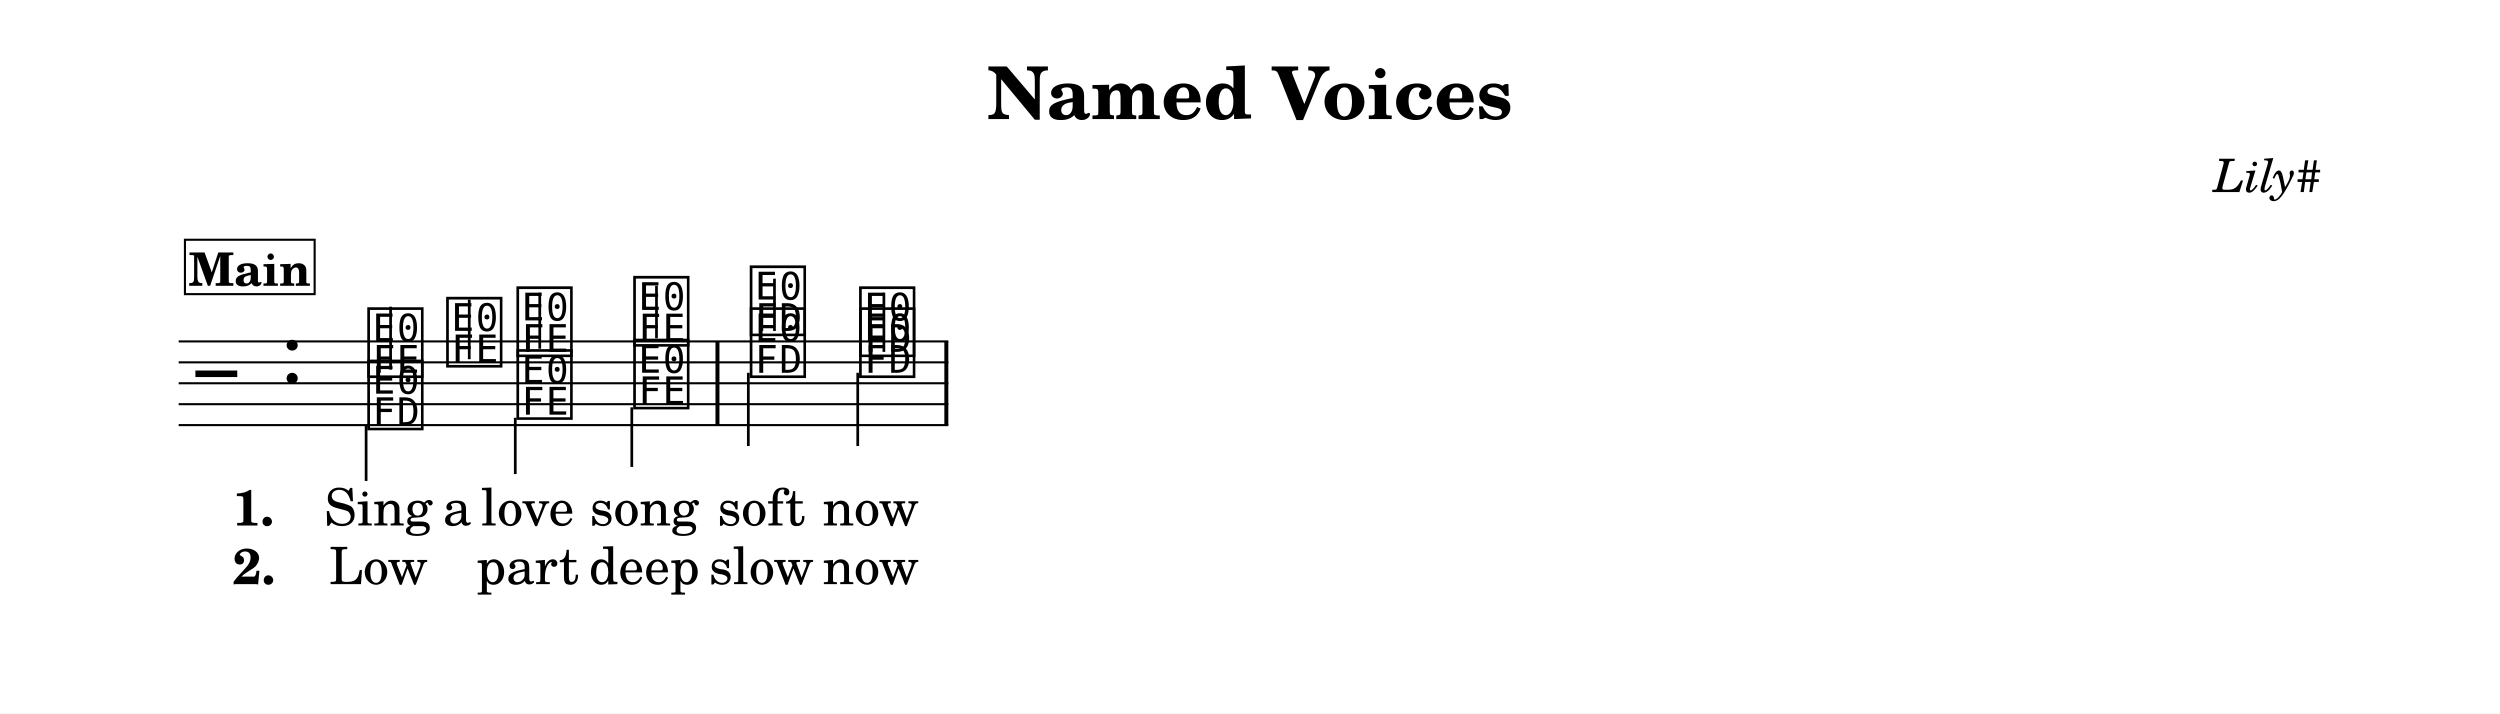
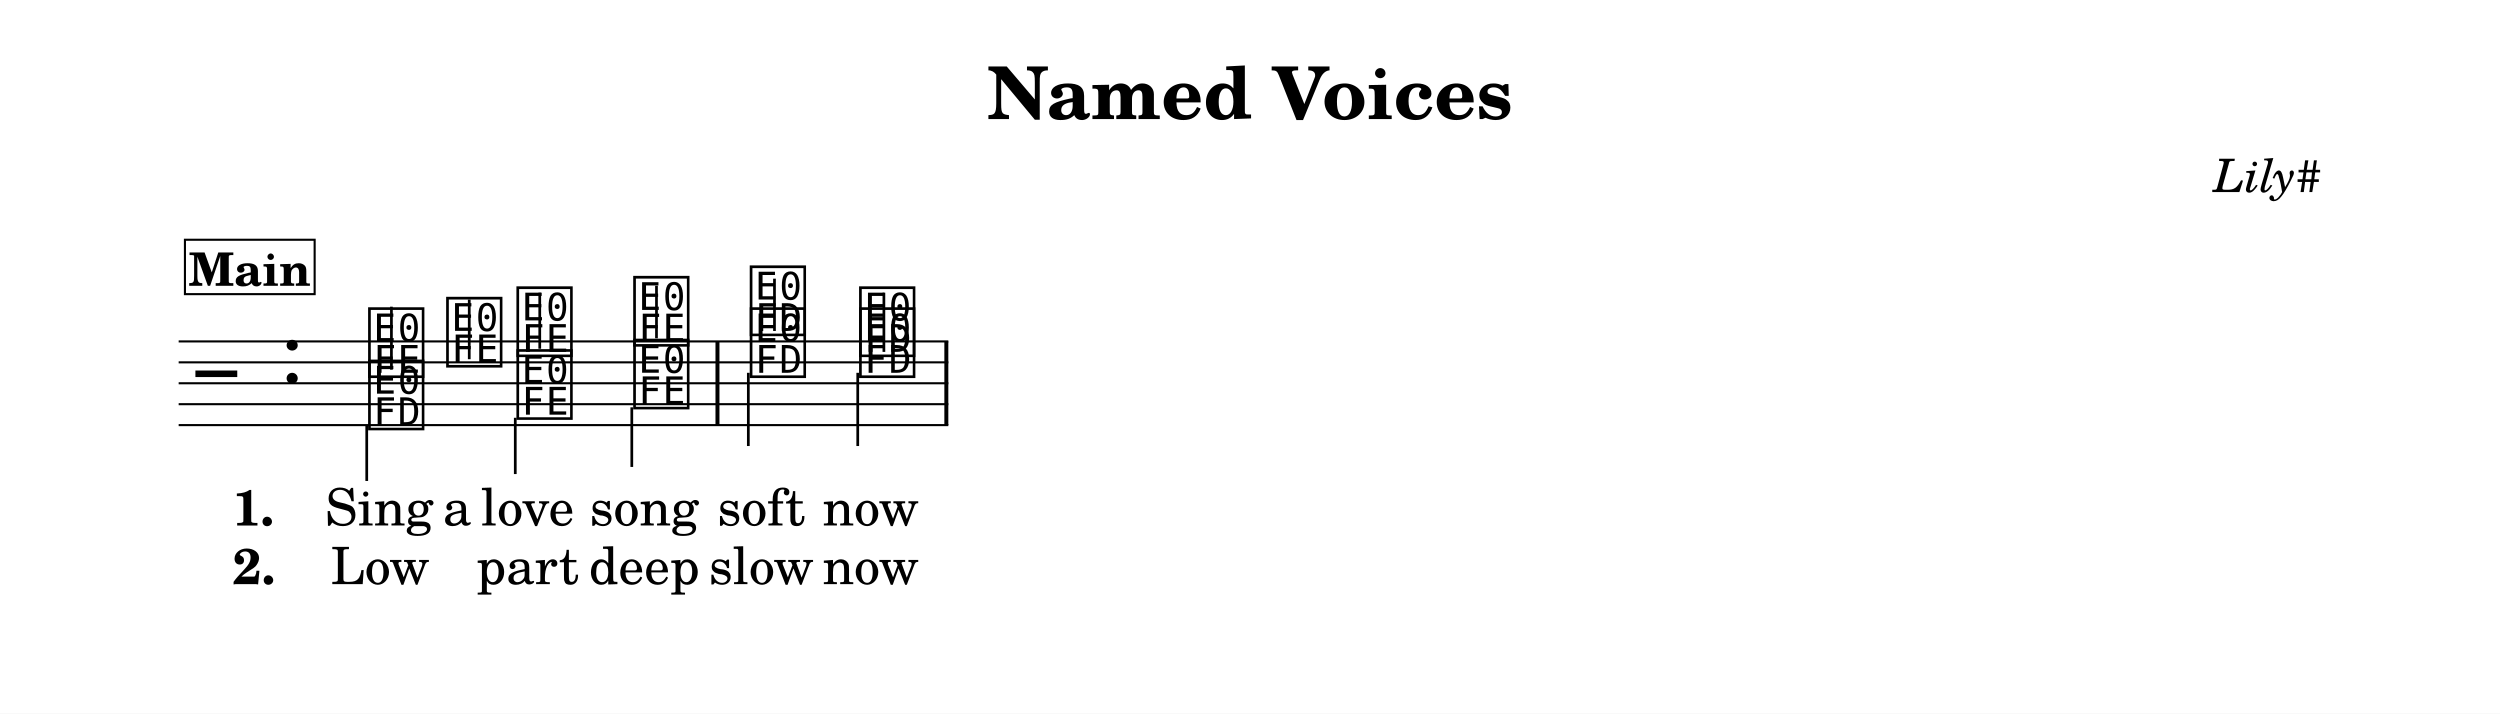
<svg xmlns="http://www.w3.org/2000/svg" width="1195.0" height="341.1" viewBox="0 0 119.50 34.11" font-family="TeX Gyre Schola, serif">
  <style>
  @font-face { font-family: 'Emmentaler'; src: local('Emmentaler'); }
  .music { font-family: 'Emmentaler', serif; }
</style>
  <rect x="0" y="0" width="119.50" height="34.11" fill="#FFFFFF" />
  <text x="59.75" y="5.69" font-size="3.49" font-weight="bold" text-anchor="middle" data-pos="491">Named Voices</text>
  <text x="110.97" y="9.18" font-size="2.20" font-style="italic" text-anchor="end" data-pos="515">Lily#</text>
  <g transform="translate(8.54,0.00) scale(1,1)">
    <line x1="0.00" y1="16.32" x2="36.79" y2="16.32" stroke="#000000" stroke-width="0.100" />
    <line x1="0.00" y1="17.32" x2="36.79" y2="17.32" stroke="#000000" stroke-width="0.100" />
    <line x1="0.00" y1="18.32" x2="36.79" y2="18.32" stroke="#000000" stroke-width="0.100" />
    <line x1="0.00" y1="19.32" x2="36.79" y2="19.32" stroke="#000000" stroke-width="0.100" />
    <line x1="0.00" y1="20.32" x2="36.79" y2="20.32" stroke="#000000" stroke-width="0.100" />
    <text class="music" x="0.80" y="19.32" font-size="4.00" data-pos="560"></text>
    <text class="music" x="4.88" y="18.32" font-size="4.00" data-pos="529"></text>
-     <text class="music" x="8.89" y="17.82" font-size="4.00" data-pos="607"></text>
-     <line x1="10.13" y1="17.67" x2="10.13" y2="14.66" stroke="#000000" stroke-width="0.130" />
+     <text class="music" x="8.93" y="17.82" font-size="4.00" data-pos="607"></text>
+     <line x1="10.17" y1="17.67" x2="10.17" y2="14.66" stroke="#000000" stroke-width="0.130" />
    <text class="music" x="12.66" y="17.32" font-size="4.00" data-pos="611"></text>
    <line x1="13.89" y1="17.17" x2="13.89" y2="14.32" stroke="#000000" stroke-width="0.130" />
    <text class="music" x="16.02" y="16.82" font-size="4.00" data-pos="614"></text>
    <line x1="17.26" y1="16.67" x2="17.26" y2="13.99" stroke="#000000" stroke-width="0.130" />
    <text class="music" x="21.60" y="16.32" font-size="4.00" data-pos="617"></text>
    <line x1="22.84" y1="16.17" x2="22.84" y2="13.66" stroke="#000000" stroke-width="0.130" />
    <text class="music" x="27.17" y="15.82" font-size="4.00" data-pos="622"></text>
    <line x1="28.48" y1="15.82" x2="28.48" y2="13.32" stroke="#000000" stroke-width="0.130" />
    <text class="music" x="32.40" y="16.82" font-size="4.00" data-pos="626"></text>
    <line x1="33.71" y1="16.82" x2="33.71" y2="13.99" stroke="#000000" stroke-width="0.130" />
-     <text class="music" x="8.89" y="20.32" font-size="4.00" data-pos="643"></text>
-     <line x1="8.96" y1="20.32" x2="8.96" y2="22.99" stroke="#000000" stroke-width="0.130" />
+     <text class="music" x="8.93" y="20.32" font-size="4.00" data-pos="643"></text>
+     <line x1="8.99" y1="20.32" x2="8.99" y2="22.99" stroke="#000000" stroke-width="0.130" />
    <text class="music" x="16.02" y="19.82" font-size="4.00" data-pos="647"></text>
    <line x1="16.09" y1="19.97" x2="16.09" y2="22.66" stroke="#000000" stroke-width="0.130" />
    <text class="music" x="21.60" y="19.32" font-size="4.00" data-pos="650"></text>
    <line x1="21.66" y1="19.47" x2="21.66" y2="22.32" stroke="#000000" stroke-width="0.130" />
    <text class="music" x="27.17" y="17.82" font-size="4.00" data-pos="658"></text>
    <line x1="27.23" y1="17.82" x2="27.23" y2="21.32" stroke="#000000" stroke-width="0.130" />
    <text class="music" x="32.40" y="17.82" font-size="4.00" data-pos="662"></text>
    <line x1="32.46" y1="17.82" x2="32.46" y2="21.32" stroke="#000000" stroke-width="0.130" />
    <rect x="25.66" y="16.32" width="0.19" height="4.00" data-pos="620" />
    <rect x="36.60" y="16.32" width="0.19" height="4.00" data-pos="629" />
-     <text x="9.54" y="25.12" font-size="2.47" text-anchor="middle" data-pos="689">Sing</text>
+     <text x="9.58" y="25.12" font-size="2.47" text-anchor="middle" data-pos="689">Sing</text>
    <text x="13.31" y="25.12" font-size="2.47" text-anchor="middle" data-pos="694">a</text>
    <text x="16.68" y="25.12" font-size="2.47" text-anchor="middle" data-pos="696">love</text>
    <text x="22.25" y="25.12" font-size="2.47" text-anchor="middle" data-pos="701">song</text>
    <text x="27.85" y="25.12" font-size="2.47" text-anchor="middle" data-pos="708">soft</text>
    <text x="33.08" y="25.12" font-size="2.47" text-anchor="middle" data-pos="713">now</text>
-     <text x="9.54" y="27.92" font-size="2.47" text-anchor="middle" data-pos="736">Low</text>
+     <text x="9.62" y="27.92" font-size="2.47" text-anchor="middle" data-pos="736">Low</text>
    <text x="16.68" y="27.92" font-size="2.47" text-anchor="middle" data-pos="740">part</text>
    <text x="22.25" y="27.92" font-size="2.47" text-anchor="middle" data-pos="745">deep</text>
    <text x="27.85" y="27.92" font-size="2.47" text-anchor="middle" data-pos="754">slow</text>
    <text x="33.08" y="27.92" font-size="2.47" text-anchor="middle" data-pos="759">now</text>
    <text x="2.58" y="25.12" font-size="2.40" font-weight="bold">1.</text>
    <text x="2.58" y="27.92" font-size="2.40" font-weight="bold">2.</text>
    <rect x="0.30" y="11.46" width="6.20" height="2.60" fill="#FFFFFF" stroke="#000000" stroke-width="0.100" data-pos="570" />
    <text x="3.40" y="13.66" font-size="2.20" font-weight="bold" text-anchor="middle" data-pos="570">Main</text>
  </g>
</svg>
